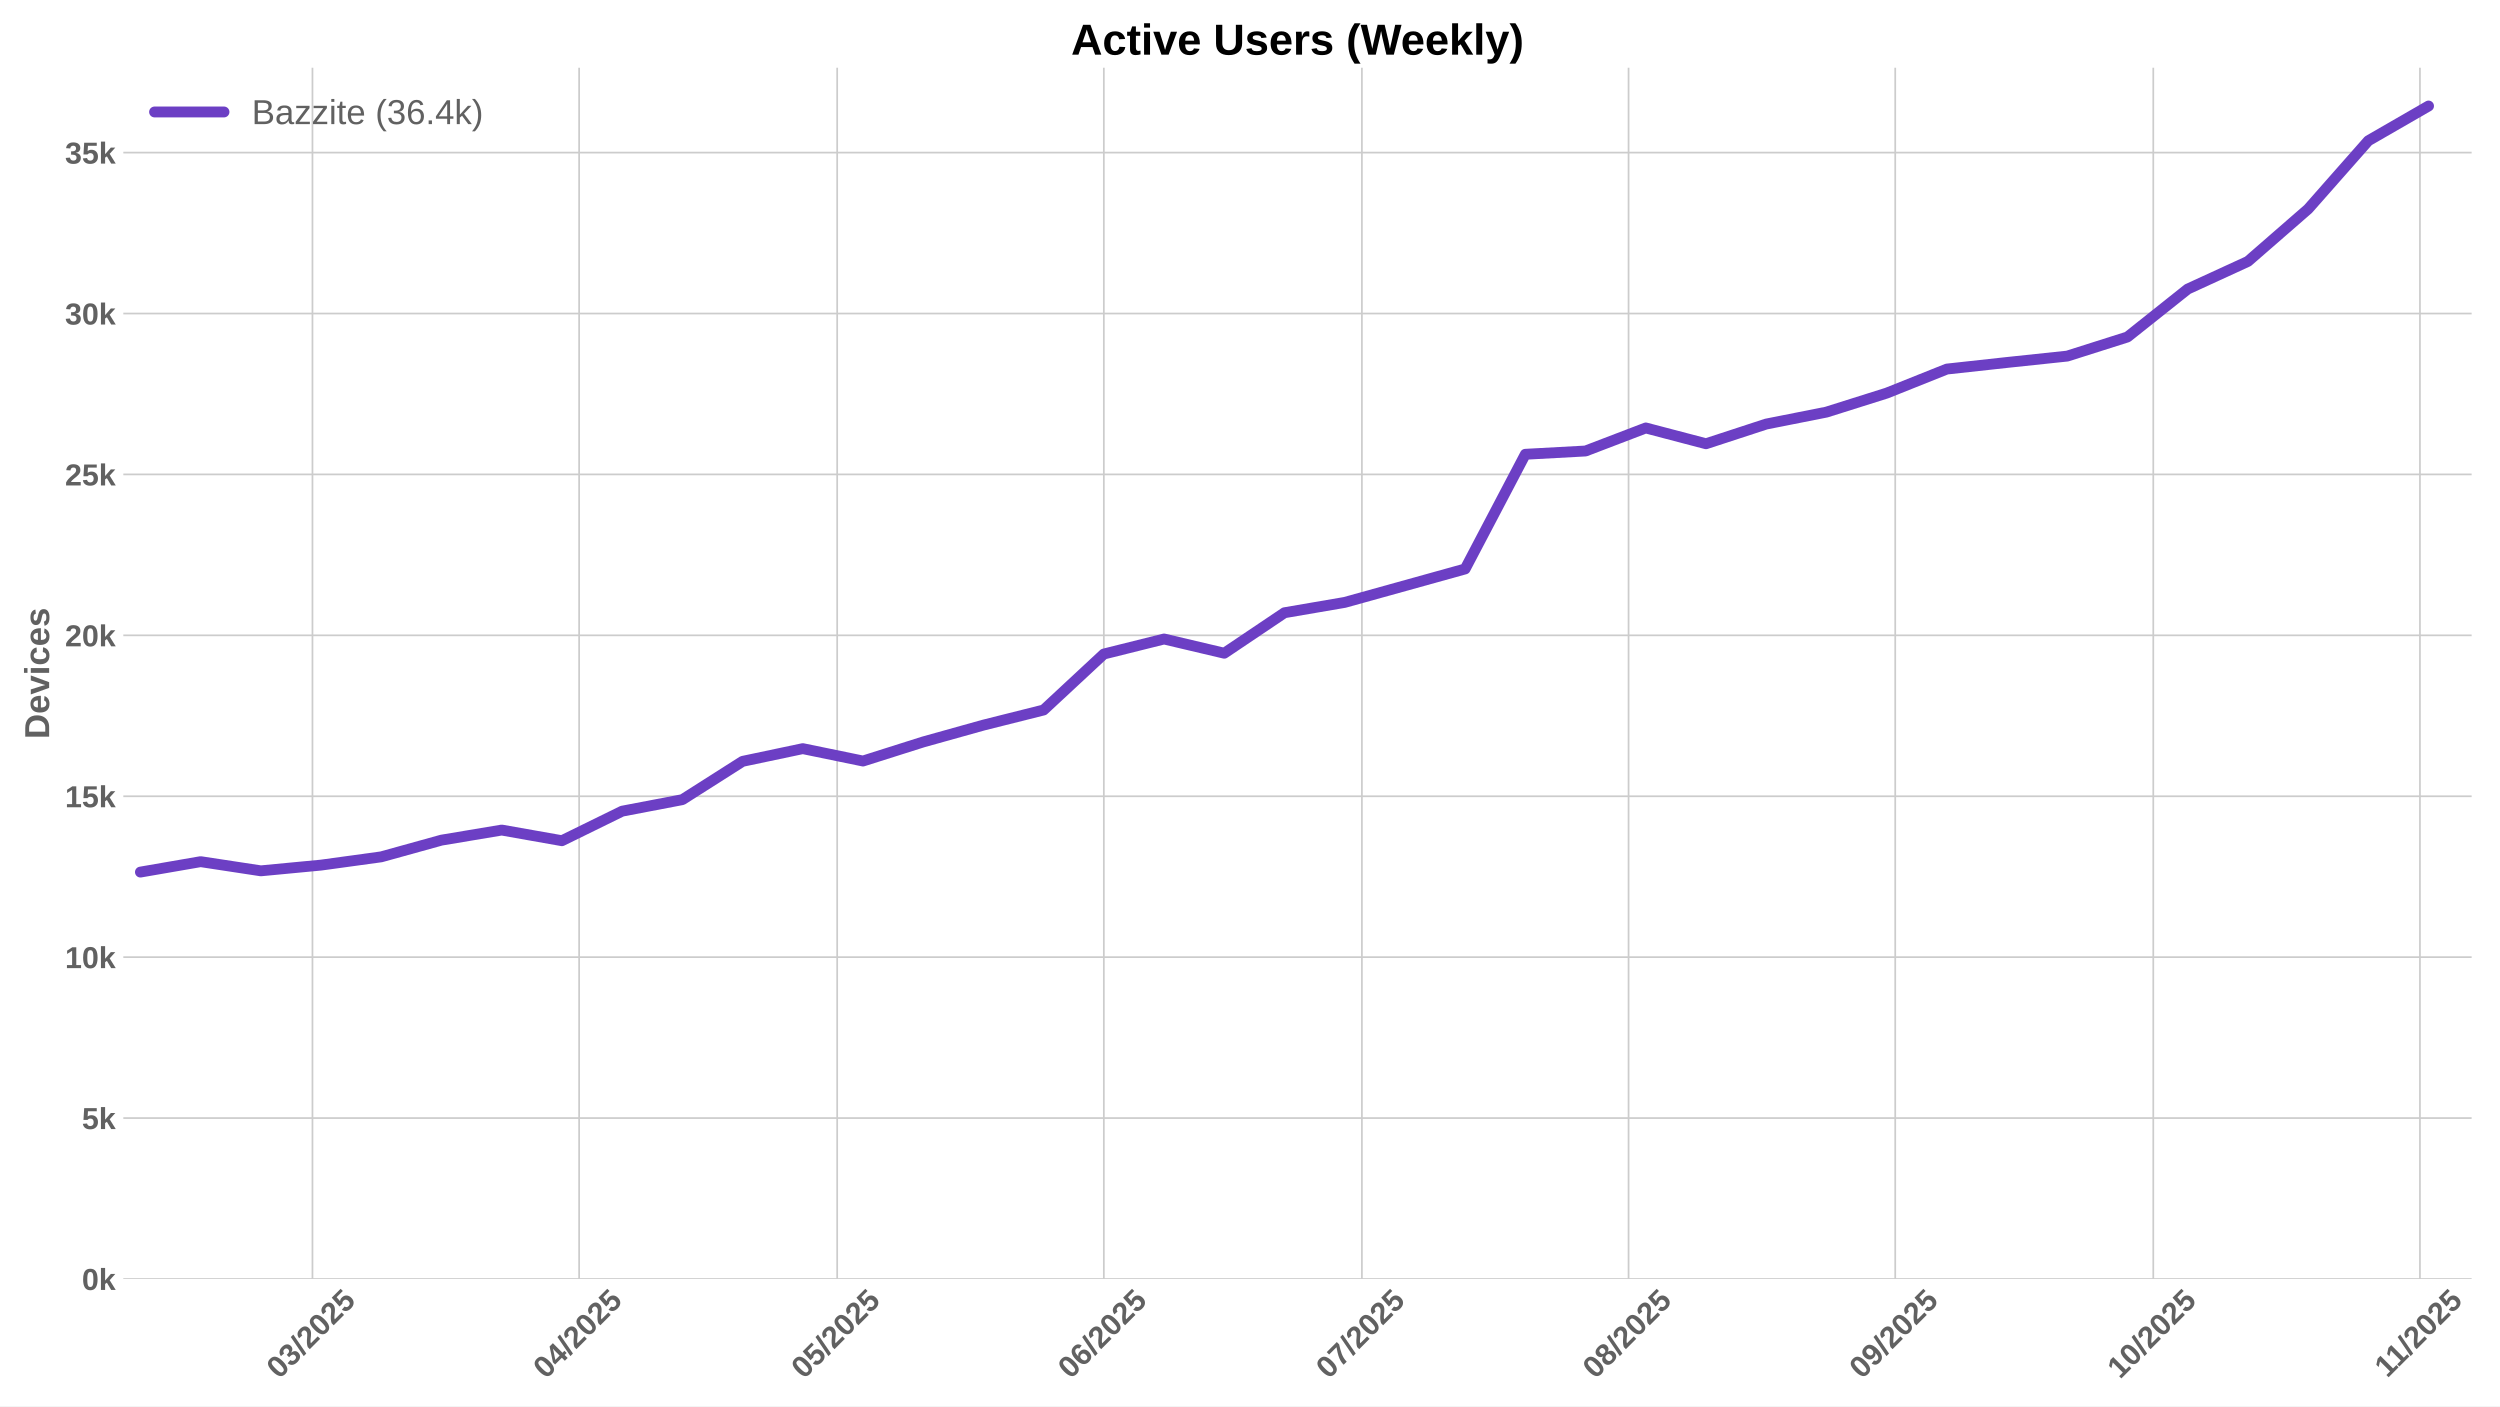
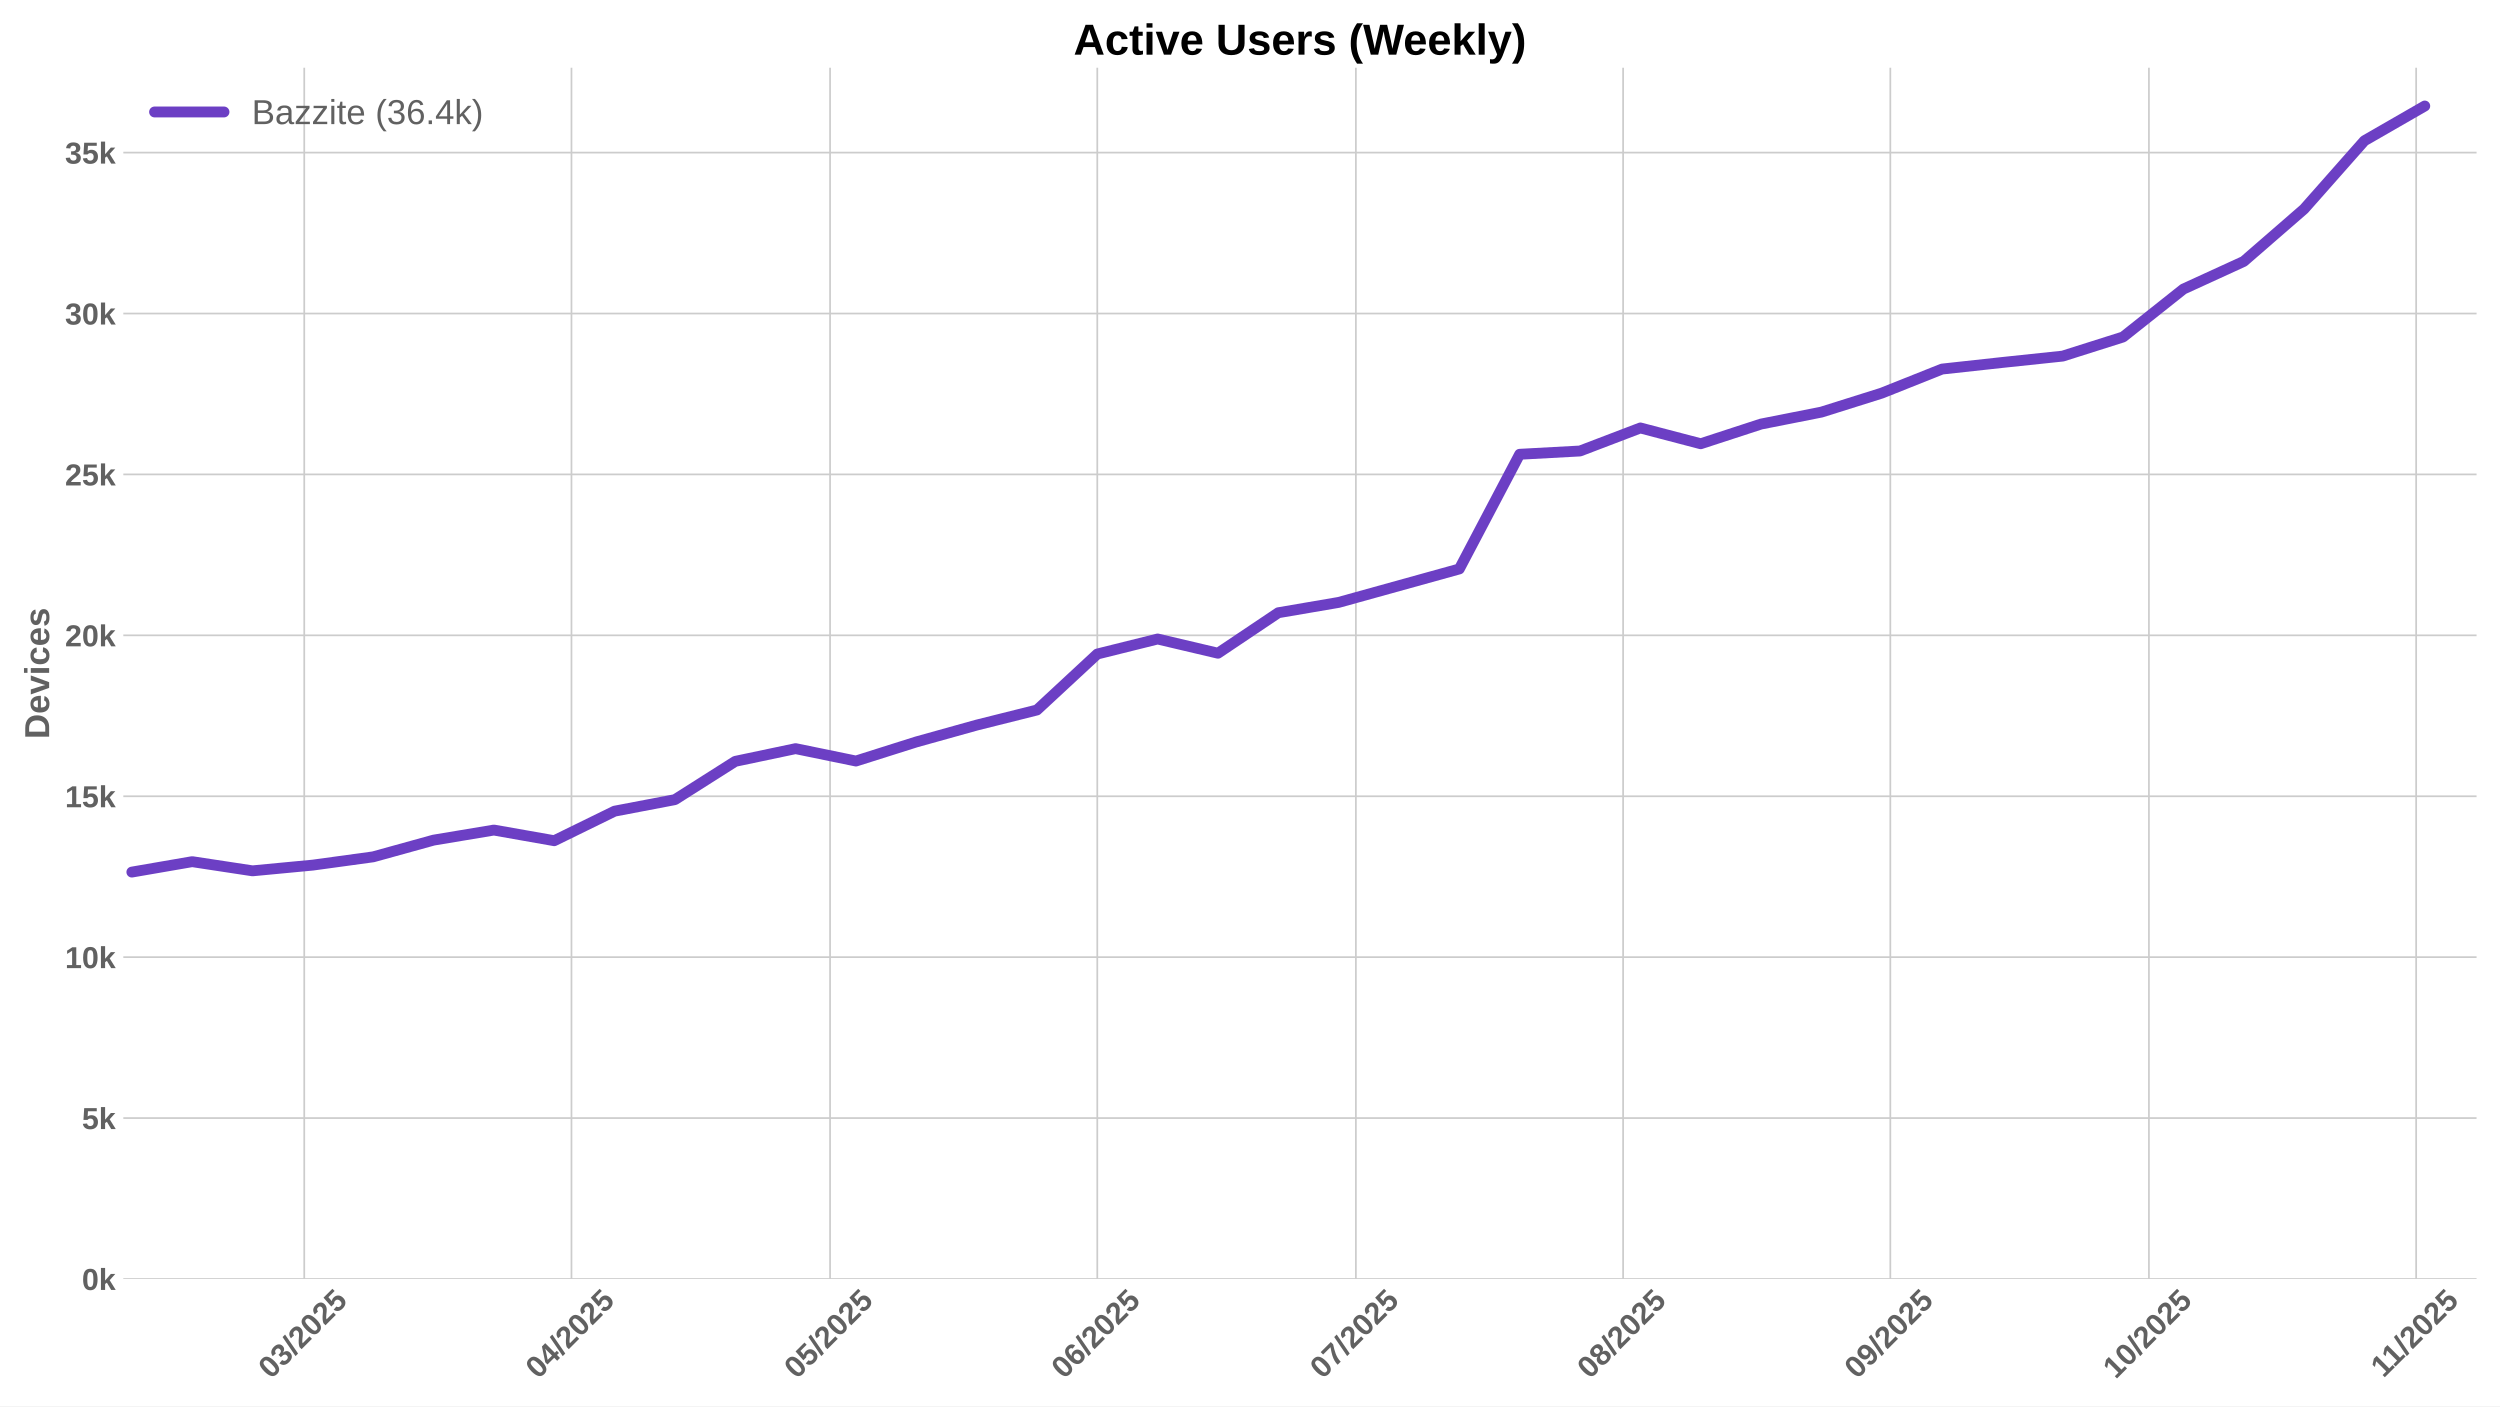
<svg xmlns="http://www.w3.org/2000/svg" xmlns:xlink="http://www.w3.org/1999/xlink" width="1152pt" height="648pt" viewBox="0 0 1152 648" version="1.1">
  <defs>
    <style type="text/css">*{stroke-linejoin: round; stroke-linecap: butt}</style>
  </defs>
  <g id="figure_1">
    <g id="patch_1">
      <path d="M 0 648  L 1152 648  L 1152 0  L 0 0  z " style="fill: #ffffff" />
    </g>
    <g id="axes_1">
      <g id="patch_2">
-         <path d="M 56.82 589.343  L 1138.932 589.343  L 1138.932 31.2  L 56.82 31.2  z " style="fill: #ffffff" />
+         <path d="M 56.82 589.343  L 1141.2 589.343  L 1141.2 31.2  L 56.82 31.2  z " style="fill: #ffffff" />
      </g>
      <g id="matplotlib.axis_1">
        <g id="xtick_1">
          <g id="line2d_1">
-             <path d="M 143.982 589.343  L 143.982 31.2  " clip-path="url(#p52a7b93124)" style="fill: none; stroke: #cccccc; stroke-width: 0.8; stroke-linecap: round" />
+             <path d="M 140.197 589.343  L 140.197 31.2  " clip-path="url(#pf0f9a644ac)" style="fill: none; stroke: #cccccc; stroke-width: 0.8; stroke-linecap: round" />
          </g>
          <g id="line2d_2" />
          <g id="text_1">
-             <g style="fill: #616161" transform="translate(128.6521 635.7977) rotate(-45) scale(0.14 -0.14)">
+             <g style="fill: #616161" transform="translate(124.8668 635.7977) rotate(-45) scale(0.14 -0.14)">
              <defs>
                <path id="LiberationSans-Bold-30" d="M 3297 2203  Q 3297 1088 2914 512  Q 2531 -63 1766 -63  Q 253 -63 253 2203  Q 253 2994 418 3494  Q 584 3994 915 4231  Q 1247 4469 1791 4469  Q 2572 4469 2934 3903  Q 3297 3338 3297 2203  z M 2416 2203  Q 2416 2813 2356 3150  Q 2297 3488 2165 3634  Q 2034 3781 1784 3781  Q 1519 3781 1383 3632  Q 1247 3484 1189 3148  Q 1131 2813 1131 2203  Q 1131 1600 1192 1261  Q 1253 922 1386 775  Q 1519 628 1772 628  Q 2022 628 2158 783  Q 2294 938 2355 1278  Q 2416 1619 2416 2203  z " transform="scale(0.015625)" />
                <path id="LiberationSans-Bold-33" d="M 3328 1222  Q 3328 603 2922 265  Q 2516 -72 1766 -72  Q 1056 -72 637 254  Q 219 581 147 1197  L 1041 1275  Q 1125 641 1763 641  Q 2078 641 2253 797  Q 2428 953 2428 1275  Q 2428 1569 2215 1725  Q 2003 1881 1584 1881  L 1278 1881  L 1278 2591  L 1566 2591  Q 1944 2591 2134 2745  Q 2325 2900 2325 3188  Q 2325 3459 2173 3614  Q 2022 3769 1731 3769  Q 1459 3769 1292 3619  Q 1125 3469 1100 3194  L 222 3256  Q 291 3825 694 4147  Q 1097 4469 1747 4469  Q 2438 4469 2827 4158  Q 3216 3847 3216 3297  Q 3216 2884 2973 2618  Q 2731 2353 2275 2266  L 2275 2253  Q 2781 2194 3054 1920  Q 3328 1647 3328 1222  z " transform="scale(0.015625)" />
                <path id="LiberationSans-Bold-2f" d="M 63 -128  L 972 4638  L 1716 4638  L 822 -128  L 63 -128  z " transform="scale(0.015625)" />
                <path id="LiberationSans-Bold-32" d="M 222 0  L 222 609  Q 394 988 711 1347  Q 1028 1706 1509 2097  Q 1972 2472 2158 2715  Q 2344 2959 2344 3194  Q 2344 3769 1766 3769  Q 1484 3769 1336 3617  Q 1188 3466 1144 3163  L 259 3213  Q 334 3825 717 4147  Q 1100 4469 1759 4469  Q 2472 4469 2853 4144  Q 3234 3819 3234 3231  Q 3234 2922 3112 2672  Q 2991 2422 2800 2211  Q 2609 2000 2376 1815  Q 2144 1631 1925 1456  Q 1706 1281 1526 1103  Q 1347 925 1259 722  L 3303 722  L 3303 0  L 222 0  z " transform="scale(0.015625)" />
                <path id="LiberationSans-Bold-35" d="M 3381 1466  Q 3381 766 2945 351  Q 2509 -63 1750 -63  Q 1088 -63 689 235  Q 291 534 197 1100  L 1075 1172  Q 1144 891 1319 762  Q 1494 634 1759 634  Q 2088 634 2283 843  Q 2478 1053 2478 1447  Q 2478 1794 2293 2001  Q 2109 2209 1778 2209  Q 1413 2209 1181 1925  L 325 1925  L 478 4403  L 3125 4403  L 3125 3750  L 1275 3750  L 1203 2638  Q 1522 2919 2000 2919  Q 2628 2919 3004 2528  Q 3381 2138 3381 1466  z " transform="scale(0.015625)" />
              </defs>
              <use xlink:href="#LiberationSans-Bold-30" />
              <use xlink:href="#LiberationSans-Bold-33" transform="translate(55.61523 0)" />
              <use xlink:href="#LiberationSans-Bold-2f" transform="translate(111.2305 0)" />
              <use xlink:href="#LiberationSans-Bold-32" transform="translate(139.0137 0)" />
              <use xlink:href="#LiberationSans-Bold-30" transform="translate(194.6289 0)" />
              <use xlink:href="#LiberationSans-Bold-32" transform="translate(250.2441 0)" />
              <use xlink:href="#LiberationSans-Bold-35" transform="translate(305.8594 0)" />
            </g>
          </g>
        </g>
        <g id="xtick_2">
          <g id="line2d_3">
-             <path d="M 266.86 589.343  L 266.86 31.2  " clip-path="url(#p52a7b93124)" style="fill: none; stroke: #cccccc; stroke-width: 0.8; stroke-linecap: round" />
+             <path d="M 263.332 589.343  L 263.332 31.2  " clip-path="url(#pf0f9a644ac)" style="fill: none; stroke: #cccccc; stroke-width: 0.8; stroke-linecap: round" />
          </g>
          <g id="line2d_4" />
          <g id="text_2">
-             <g style="fill: #616161" transform="translate(251.5293 635.7977) rotate(-45) scale(0.14 -0.14)">
+             <g style="fill: #616161" transform="translate(248.0016 635.7977) rotate(-45) scale(0.14 -0.14)">
              <defs>
                <path id="LiberationSans-Bold-34" d="M 2938 897  L 2938 0  L 2100 0  L 2100 897  L 97 897  L 97 1556  L 1956 4403  L 2938 4403  L 2938 1550  L 3525 1550  L 3525 897  L 2938 897  z M 2100 2991  Q 2100 3159 2111 3356  Q 2122 3553 2128 3609  Q 2047 3434 1834 3103  L 813 1550  L 2100 1550  L 2100 2991  z " transform="scale(0.015625)" />
              </defs>
              <use xlink:href="#LiberationSans-Bold-30" />
              <use xlink:href="#LiberationSans-Bold-34" transform="translate(55.61523 0)" />
              <use xlink:href="#LiberationSans-Bold-2f" transform="translate(111.2305 0)" />
              <use xlink:href="#LiberationSans-Bold-32" transform="translate(139.0137 0)" />
              <use xlink:href="#LiberationSans-Bold-30" transform="translate(194.6289 0)" />
              <use xlink:href="#LiberationSans-Bold-32" transform="translate(250.2441 0)" />
              <use xlink:href="#LiberationSans-Bold-35" transform="translate(305.8594 0)" />
            </g>
          </g>
        </g>
        <g id="xtick_3">
          <g id="line2d_5">
-             <path d="M 385.773 589.343  L 385.773 31.2  " clip-path="url(#p52a7b93124)" style="fill: none; stroke: #cccccc; stroke-width: 0.8; stroke-linecap: round" />
+             <path d="M 382.494 589.343  L 382.494 31.2  " clip-path="url(#pf0f9a644ac)" style="fill: none; stroke: #cccccc; stroke-width: 0.8; stroke-linecap: round" />
          </g>
          <g id="line2d_6" />
          <g id="text_3">
-             <g style="fill: #616161" transform="translate(370.4427 635.7977) rotate(-45) scale(0.14 -0.14)">
+             <g style="fill: #616161" transform="translate(367.1642 635.7977) rotate(-45) scale(0.14 -0.14)">
              <use xlink:href="#LiberationSans-Bold-30" />
              <use xlink:href="#LiberationSans-Bold-35" transform="translate(55.61523 0)" />
              <use xlink:href="#LiberationSans-Bold-2f" transform="translate(111.2305 0)" />
              <use xlink:href="#LiberationSans-Bold-32" transform="translate(139.0137 0)" />
              <use xlink:href="#LiberationSans-Bold-30" transform="translate(194.6289 0)" />
              <use xlink:href="#LiberationSans-Bold-32" transform="translate(250.2441 0)" />
              <use xlink:href="#LiberationSans-Bold-35" transform="translate(305.8594 0)" />
            </g>
          </g>
        </g>
        <g id="xtick_4">
          <g id="line2d_7">
-             <path d="M 508.65 589.343  L 508.65 31.2  " clip-path="url(#p52a7b93124)" style="fill: none; stroke: #cccccc; stroke-width: 0.8; stroke-linecap: round" />
+             <path d="M 505.629 589.343  L 505.629 31.2  " clip-path="url(#pf0f9a644ac)" style="fill: none; stroke: #cccccc; stroke-width: 0.8; stroke-linecap: round" />
          </g>
          <g id="line2d_8" />
          <g id="text_4">
-             <g style="fill: #616161" transform="translate(493.3198 635.7977) rotate(-45) scale(0.14 -0.14)">
+             <g style="fill: #616161" transform="translate(490.2989 635.7977) rotate(-45) scale(0.14 -0.14)">
              <defs>
                <path id="LiberationSans-Bold-36" d="M 3328 1441  Q 3328 738 2934 337  Q 2541 -63 1847 -63  Q 1069 -63 651 482  Q 234 1028 234 2100  Q 234 3278 657 3873  Q 1081 4469 1869 4469  Q 2428 4469 2751 4222  Q 3075 3975 3209 3456  L 2381 3341  Q 2263 3775 1850 3775  Q 1497 3775 1295 3422  Q 1094 3069 1094 2350  Q 1234 2584 1484 2709  Q 1734 2834 2050 2834  Q 2641 2834 2984 2459  Q 3328 2084 3328 1441  z M 2447 1416  Q 2447 1791 2273 1989  Q 2100 2188 1797 2188  Q 1506 2188 1331 2002  Q 1156 1816 1156 1509  Q 1156 1125 1339 873  Q 1522 622 1819 622  Q 2116 622 2281 833  Q 2447 1044 2447 1416  z " transform="scale(0.015625)" />
              </defs>
              <use xlink:href="#LiberationSans-Bold-30" />
              <use xlink:href="#LiberationSans-Bold-36" transform="translate(55.61523 0)" />
              <use xlink:href="#LiberationSans-Bold-2f" transform="translate(111.2305 0)" />
              <use xlink:href="#LiberationSans-Bold-32" transform="translate(139.0137 0)" />
              <use xlink:href="#LiberationSans-Bold-30" transform="translate(194.6289 0)" />
              <use xlink:href="#LiberationSans-Bold-32" transform="translate(250.2441 0)" />
              <use xlink:href="#LiberationSans-Bold-35" transform="translate(305.8594 0)" />
            </g>
          </g>
        </g>
        <g id="xtick_5">
          <g id="line2d_9">
-             <path d="M 627.563 589.343  L 627.563 31.2  " clip-path="url(#p52a7b93124)" style="fill: none; stroke: #cccccc; stroke-width: 0.8; stroke-linecap: round" />
+             <path d="M 624.792 589.343  L 624.792 31.2  " clip-path="url(#pf0f9a644ac)" style="fill: none; stroke: #cccccc; stroke-width: 0.8; stroke-linecap: round" />
          </g>
          <g id="line2d_10" />
          <g id="text_5">
-             <g style="fill: #616161" transform="translate(612.2332 635.7977) rotate(-45) scale(0.14 -0.14)">
+             <g style="fill: #616161" transform="translate(609.4616 635.7977) rotate(-45) scale(0.14 -0.14)">
              <defs>
                <path id="LiberationSans-Bold-37" d="M 3278 3706  Q 2981 3238 2717 2797  Q 2453 2356 2256 1911  Q 2059 1466 1945 995  Q 1831 525 1831 0  L 916 0  Q 916 550 1059 1064  Q 1203 1578 1475 2111  Q 1747 2644 2463 3681  L 275 3681  L 275 4403  L 3278 4403  L 3278 3706  z " transform="scale(0.015625)" />
              </defs>
              <use xlink:href="#LiberationSans-Bold-30" />
              <use xlink:href="#LiberationSans-Bold-37" transform="translate(55.61523 0)" />
              <use xlink:href="#LiberationSans-Bold-2f" transform="translate(111.2305 0)" />
              <use xlink:href="#LiberationSans-Bold-32" transform="translate(139.0137 0)" />
              <use xlink:href="#LiberationSans-Bold-30" transform="translate(194.6289 0)" />
              <use xlink:href="#LiberationSans-Bold-32" transform="translate(250.2441 0)" />
              <use xlink:href="#LiberationSans-Bold-35" transform="translate(305.8594 0)" />
            </g>
          </g>
        </g>
        <g id="xtick_6">
          <g id="line2d_11">
-             <path d="M 750.441 589.343  L 750.441 31.2  " clip-path="url(#p52a7b93124)" style="fill: none; stroke: #cccccc; stroke-width: 0.8; stroke-linecap: round" />
+             <path d="M 747.927 589.343  L 747.927 31.2  " clip-path="url(#pf0f9a644ac)" style="fill: none; stroke: #cccccc; stroke-width: 0.8; stroke-linecap: round" />
          </g>
          <g id="line2d_12" />
          <g id="text_6">
-             <g style="fill: #616161" transform="translate(735.1104 635.7977) rotate(-45) scale(0.14 -0.14)">
+             <g style="fill: #616161" transform="translate(732.5963 635.7977) rotate(-45) scale(0.14 -0.14)">
              <defs>
                <path id="LiberationSans-Bold-38" d="M 3363 1241  Q 3363 622 2953 279  Q 2544 -63 1784 -63  Q 1031 -63 617 278  Q 203 619 203 1234  Q 203 1656 447 1945  Q 691 2234 1100 2303  L 1100 2316  Q 744 2394 525 2669  Q 306 2944 306 3303  Q 306 3844 689 4156  Q 1072 4469 1772 4469  Q 2488 4469 2870 4164  Q 3253 3859 3253 3297  Q 3253 2938 3036 2666  Q 2819 2394 2453 2322  L 2453 2309  Q 2878 2241 3120 1961  Q 3363 1681 3363 1241  z M 2350 3250  Q 2350 3563 2206 3708  Q 2063 3853 1772 3853  Q 1203 3853 1203 3250  Q 1203 2619 1778 2619  Q 2066 2619 2208 2766  Q 2350 2913 2350 3250  z M 2453 1313  Q 2453 2003 1766 2003  Q 1447 2003 1276 1822  Q 1106 1641 1106 1300  Q 1106 913 1275 734  Q 1444 556 1791 556  Q 2131 556 2292 734  Q 2453 913 2453 1313  z " transform="scale(0.015625)" />
              </defs>
              <use xlink:href="#LiberationSans-Bold-30" />
              <use xlink:href="#LiberationSans-Bold-38" transform="translate(55.61523 0)" />
              <use xlink:href="#LiberationSans-Bold-2f" transform="translate(111.2305 0)" />
              <use xlink:href="#LiberationSans-Bold-32" transform="translate(139.0137 0)" />
              <use xlink:href="#LiberationSans-Bold-30" transform="translate(194.6289 0)" />
              <use xlink:href="#LiberationSans-Bold-32" transform="translate(250.2441 0)" />
              <use xlink:href="#LiberationSans-Bold-35" transform="translate(305.8594 0)" />
            </g>
          </g>
        </g>
        <g id="xtick_7">
          <g id="line2d_13">
-             <path d="M 873.318 589.343  L 873.318 31.2  " clip-path="url(#p52a7b93124)" style="fill: none; stroke: #cccccc; stroke-width: 0.8; stroke-linecap: round" />
+             <path d="M 871.061 589.343  L 871.061 31.2  " clip-path="url(#pf0f9a644ac)" style="fill: none; stroke: #cccccc; stroke-width: 0.8; stroke-linecap: round" />
          </g>
          <g id="line2d_14" />
          <g id="text_7">
-             <g style="fill: #616161" transform="translate(857.9875 635.7977) rotate(-45) scale(0.14 -0.14)">
+             <g style="fill: #616161" transform="translate(855.731 635.7977) rotate(-45) scale(0.14 -0.14)">
              <defs>
                <path id="LiberationSans-Bold-39" d="M 3322 2272  Q 3322 1100 2894 518  Q 2466 -63 1678 -63  Q 1097 -63 767 185  Q 438 434 300 972  L 1125 1088  Q 1247 628 1688 628  Q 2056 628 2254 981  Q 2453 1334 2459 2028  Q 2341 1794 2070 1661  Q 1800 1528 1488 1528  Q 906 1528 564 1923  Q 222 2319 222 2994  Q 222 3688 623 4078  Q 1025 4469 1759 4469  Q 2550 4469 2936 3920  Q 3322 3372 3322 2272  z M 2394 2888  Q 2394 3297 2214 3539  Q 2034 3781 1738 3781  Q 1447 3781 1280 3570  Q 1113 3359 1113 2988  Q 1113 2622 1278 2401  Q 1444 2181 1741 2181  Q 2022 2181 2208 2373  Q 2394 2566 2394 2888  z " transform="scale(0.015625)" />
              </defs>
              <use xlink:href="#LiberationSans-Bold-30" />
              <use xlink:href="#LiberationSans-Bold-39" transform="translate(55.61523 0)" />
              <use xlink:href="#LiberationSans-Bold-2f" transform="translate(111.2305 0)" />
              <use xlink:href="#LiberationSans-Bold-32" transform="translate(139.0137 0)" />
              <use xlink:href="#LiberationSans-Bold-30" transform="translate(194.6289 0)" />
              <use xlink:href="#LiberationSans-Bold-32" transform="translate(250.2441 0)" />
              <use xlink:href="#LiberationSans-Bold-35" transform="translate(305.8594 0)" />
            </g>
          </g>
        </g>
        <g id="xtick_8">
          <g id="line2d_15">
-             <path d="M 992.231 589.343  L 992.231 31.2  " clip-path="url(#p52a7b93124)" style="fill: none; stroke: #cccccc; stroke-width: 0.8; stroke-linecap: round" />
+             <path d="M 990.224 589.343  L 990.224 31.2  " clip-path="url(#pf0f9a644ac)" style="fill: none; stroke: #cccccc; stroke-width: 0.8; stroke-linecap: round" />
          </g>
          <g id="line2d_16" />
          <g id="text_8">
-             <g style="fill: #616161" transform="translate(976.9009 635.7977) rotate(-45) scale(0.14 -0.14)">
+             <g style="fill: #616161" transform="translate(974.8937 635.7977) rotate(-45) scale(0.14 -0.14)">
              <defs>
                <path id="LiberationSans-Bold-31" d="M 403 0  L 403 653  L 1494 653  L 1494 3656  L 438 2997  L 438 3688  L 1541 4403  L 2372 4403  L 2372 653  L 3381 653  L 3381 0  L 403 0  z " transform="scale(0.015625)" />
              </defs>
              <use xlink:href="#LiberationSans-Bold-31" />
              <use xlink:href="#LiberationSans-Bold-30" transform="translate(55.61523 0)" />
              <use xlink:href="#LiberationSans-Bold-2f" transform="translate(111.2305 0)" />
              <use xlink:href="#LiberationSans-Bold-32" transform="translate(139.0137 0)" />
              <use xlink:href="#LiberationSans-Bold-30" transform="translate(194.6289 0)" />
              <use xlink:href="#LiberationSans-Bold-32" transform="translate(250.2441 0)" />
              <use xlink:href="#LiberationSans-Bold-35" transform="translate(305.8594 0)" />
            </g>
          </g>
        </g>
        <g id="xtick_9">
          <g id="line2d_17">
-             <path d="M 1115.108 589.343  L 1115.108 31.2  " clip-path="url(#p52a7b93124)" style="fill: none; stroke: #cccccc; stroke-width: 0.8; stroke-linecap: round" />
+             <path d="M 1113.359 589.343  L 1113.359 31.2  " clip-path="url(#pf0f9a644ac)" style="fill: none; stroke: #cccccc; stroke-width: 0.8; stroke-linecap: round" />
          </g>
          <g id="line2d_18" />
          <g id="text_9">
-             <g style="fill: #616161" transform="translate(1100.05 635.2532) rotate(-45) scale(0.14 -0.14)">
+             <g style="fill: #616161" transform="translate(1098.301 635.2532) rotate(-45) scale(0.14 -0.14)">
              <use xlink:href="#LiberationSans-Bold-31" />
              <use xlink:href="#LiberationSans-Bold-31" transform="translate(50.11523 0)" />
              <use xlink:href="#LiberationSans-Bold-2f" transform="translate(105.7305 0)" />
              <use xlink:href="#LiberationSans-Bold-32" transform="translate(133.5137 0)" />
              <use xlink:href="#LiberationSans-Bold-30" transform="translate(189.1289 0)" />
              <use xlink:href="#LiberationSans-Bold-32" transform="translate(244.7441 0)" />
              <use xlink:href="#LiberationSans-Bold-35" transform="translate(300.3594 0)" />
            </g>
          </g>
        </g>
      </g>
      <g id="matplotlib.axis_2">
        <g id="ytick_1">
          <g id="line2d_19">
-             <path d="M 56.82 589.343  L 1138.932 589.343  " clip-path="url(#p52a7b93124)" style="fill: none; stroke: #cccccc; stroke-width: 0.8; stroke-linecap: round" />
+             <path d="M 56.82 589.343  L 1141.2 589.343  " clip-path="url(#pf0f9a644ac)" style="fill: none; stroke: #cccccc; stroke-width: 0.8; stroke-linecap: round" />
          </g>
          <g id="line2d_20" />
          <g id="text_10">
            <g style="fill: #616161" transform="translate(37.74938 594.416) scale(0.14 -0.14)">
              <defs>
                <path id="LiberationSans-Bold-6b" d="M 2606 0  L 1703 1531  L 1325 1269  L 1325 0  L 447 0  L 447 4638  L 1325 4638  L 1325 1981  L 2531 3381  L 3475 3381  L 2288 2063  L 3566 0  L 2606 0  z " transform="scale(0.015625)" />
              </defs>
              <use xlink:href="#LiberationSans-Bold-30" />
              <use xlink:href="#LiberationSans-Bold-6b" transform="translate(55.61523 0)" />
            </g>
          </g>
        </g>
        <g id="ytick_2">
          <g id="line2d_21">
-             <path d="M 56.82 515.197  L 1138.932 515.197  " clip-path="url(#p52a7b93124)" style="fill: none; stroke: #cccccc; stroke-width: 0.8; stroke-linecap: round" />
+             <path d="M 56.82 515.197  L 1141.2 515.197  " clip-path="url(#pf0f9a644ac)" style="fill: none; stroke: #cccccc; stroke-width: 0.8; stroke-linecap: round" />
          </g>
          <g id="line2d_22" />
          <g id="text_11">
            <g style="fill: #616161" transform="translate(37.74938 520.2703) scale(0.14 -0.14)">
              <use xlink:href="#LiberationSans-Bold-35" />
              <use xlink:href="#LiberationSans-Bold-6b" transform="translate(55.61523 0)" />
            </g>
          </g>
        </g>
        <g id="ytick_3">
          <g id="line2d_23">
-             <path d="M 56.82 441.052  L 1138.932 441.052  " clip-path="url(#p52a7b93124)" style="fill: none; stroke: #cccccc; stroke-width: 0.8; stroke-linecap: round" />
+             <path d="M 56.82 441.052  L 1141.2 441.052  " clip-path="url(#pf0f9a644ac)" style="fill: none; stroke: #cccccc; stroke-width: 0.8; stroke-linecap: round" />
          </g>
          <g id="line2d_24" />
          <g id="text_12">
            <g style="fill: #616161" transform="translate(29.96406 446.1245) scale(0.14 -0.14)">
              <use xlink:href="#LiberationSans-Bold-31" />
              <use xlink:href="#LiberationSans-Bold-30" transform="translate(55.61523 0)" />
              <use xlink:href="#LiberationSans-Bold-6b" transform="translate(111.2305 0)" />
            </g>
          </g>
        </g>
        <g id="ytick_4">
          <g id="line2d_25">
-             <path d="M 56.82 366.906  L 1138.932 366.906  " clip-path="url(#p52a7b93124)" style="fill: none; stroke: #cccccc; stroke-width: 0.8; stroke-linecap: round" />
+             <path d="M 56.82 366.906  L 1141.2 366.906  " clip-path="url(#pf0f9a644ac)" style="fill: none; stroke: #cccccc; stroke-width: 0.8; stroke-linecap: round" />
          </g>
          <g id="line2d_26" />
          <g id="text_13">
            <g style="fill: #616161" transform="translate(29.96406 371.9788) scale(0.14 -0.14)">
              <use xlink:href="#LiberationSans-Bold-31" />
              <use xlink:href="#LiberationSans-Bold-35" transform="translate(55.61523 0)" />
              <use xlink:href="#LiberationSans-Bold-6b" transform="translate(111.2305 0)" />
            </g>
          </g>
        </g>
        <g id="ytick_5">
          <g id="line2d_27">
-             <path d="M 56.82 292.76  L 1138.932 292.76  " clip-path="url(#p52a7b93124)" style="fill: none; stroke: #cccccc; stroke-width: 0.8; stroke-linecap: round" />
+             <path d="M 56.82 292.76  L 1141.2 292.76  " clip-path="url(#pf0f9a644ac)" style="fill: none; stroke: #cccccc; stroke-width: 0.8; stroke-linecap: round" />
          </g>
          <g id="line2d_28" />
          <g id="text_14">
            <g style="fill: #616161" transform="translate(29.96406 297.833) scale(0.14 -0.14)">
              <use xlink:href="#LiberationSans-Bold-32" />
              <use xlink:href="#LiberationSans-Bold-30" transform="translate(55.61523 0)" />
              <use xlink:href="#LiberationSans-Bold-6b" transform="translate(111.2305 0)" />
            </g>
          </g>
        </g>
        <g id="ytick_6">
          <g id="line2d_29">
-             <path d="M 56.82 218.614  L 1138.932 218.614  " clip-path="url(#p52a7b93124)" style="fill: none; stroke: #cccccc; stroke-width: 0.8; stroke-linecap: round" />
+             <path d="M 56.82 218.614  L 1141.2 218.614  " clip-path="url(#pf0f9a644ac)" style="fill: none; stroke: #cccccc; stroke-width: 0.8; stroke-linecap: round" />
          </g>
          <g id="line2d_30" />
          <g id="text_15">
            <g style="fill: #616161" transform="translate(29.96406 223.6873) scale(0.14 -0.14)">
              <use xlink:href="#LiberationSans-Bold-32" />
              <use xlink:href="#LiberationSans-Bold-35" transform="translate(55.61523 0)" />
              <use xlink:href="#LiberationSans-Bold-6b" transform="translate(111.2305 0)" />
            </g>
          </g>
        </g>
        <g id="ytick_7">
          <g id="line2d_31">
-             <path d="M 56.82 144.469  L 1138.932 144.469  " clip-path="url(#p52a7b93124)" style="fill: none; stroke: #cccccc; stroke-width: 0.8; stroke-linecap: round" />
+             <path d="M 56.82 144.469  L 1141.2 144.469  " clip-path="url(#pf0f9a644ac)" style="fill: none; stroke: #cccccc; stroke-width: 0.8; stroke-linecap: round" />
          </g>
          <g id="line2d_32" />
          <g id="text_16">
            <g style="fill: #616161" transform="translate(29.96406 149.5416) scale(0.14 -0.14)">
              <use xlink:href="#LiberationSans-Bold-33" />
              <use xlink:href="#LiberationSans-Bold-30" transform="translate(55.61523 0)" />
              <use xlink:href="#LiberationSans-Bold-6b" transform="translate(111.2305 0)" />
            </g>
          </g>
        </g>
        <g id="ytick_8">
          <g id="line2d_33">
-             <path d="M 56.82 70.323  L 1138.932 70.323  " clip-path="url(#p52a7b93124)" style="fill: none; stroke: #cccccc; stroke-width: 0.8; stroke-linecap: round" />
+             <path d="M 56.82 70.323  L 1141.2 70.323  " clip-path="url(#pf0f9a644ac)" style="fill: none; stroke: #cccccc; stroke-width: 0.8; stroke-linecap: round" />
          </g>
          <g id="line2d_34" />
          <g id="text_17">
            <g style="fill: #616161" transform="translate(29.96406 75.39581) scale(0.14 -0.14)">
              <use xlink:href="#LiberationSans-Bold-33" />
              <use xlink:href="#LiberationSans-Bold-35" transform="translate(55.61523 0)" />
              <use xlink:href="#LiberationSans-Bold-6b" transform="translate(111.2305 0)" />
            </g>
          </g>
        </g>
        <g id="text_18">
          <g style="fill: #616161" transform="translate(22.64406 340.5153) rotate(-90) scale(0.16 -0.16)">
            <defs>
              <path id="LiberationSans-Bold-44" d="M 4353 2234  Q 4353 1553 4086 1045  Q 3819 538 3330 269  Q 2841 0 2209 0  L 428 0  L 428 4403  L 2022 4403  Q 3134 4403 3743 3842  Q 4353 3281 4353 2234  z M 3425 2234  Q 3425 2944 3056 3317  Q 2688 3691 2003 3691  L 1350 3691  L 1350 713  L 2131 713  Q 2725 713 3075 1122  Q 3425 1531 3425 2234  z " transform="scale(0.015625)" />
              <path id="LiberationSans-Bold-65" d="M 1831 -63  Q 1069 -63 659 389  Q 250 841 250 1706  Q 250 2544 665 2994  Q 1081 3444 1844 3444  Q 2572 3444 2956 2961  Q 3341 2478 3341 1547  L 3341 1522  L 1172 1522  Q 1172 1028 1355 776  Q 1538 525 1875 525  Q 2341 525 2463 928  L 3291 856  Q 2931 -63 1831 -63  z M 1831 2891  Q 1522 2891 1355 2675  Q 1188 2459 1178 2072  L 2491 2072  Q 2466 2481 2294 2686  Q 2122 2891 1831 2891  z " transform="scale(0.015625)" />
              <path id="LiberationSans-Bold-76" d="M 2284 0  L 1234 0  L 25 3381  L 953 3381  L 1544 1491  Q 1591 1334 1766 709  Q 1797 838 1894 1159  Q 1991 1481 2613 3381  L 3531 3381  L 2284 0  z " transform="scale(0.015625)" />
              <path id="LiberationSans-Bold-69" d="M 447 3991  L 447 4638  L 1325 4638  L 1325 3991  L 447 3991  z M 447 0  L 447 3381  L 1325 3381  L 1325 0  L 447 0  z " transform="scale(0.015625)" />
              <path id="LiberationSans-Bold-63" d="M 1856 -63  Q 1088 -63 669 395  Q 250 853 250 1672  Q 250 2509 672 2976  Q 1094 3444 1869 3444  Q 2466 3444 2856 3144  Q 3247 2844 3347 2316  L 2463 2272  Q 2425 2531 2275 2686  Q 2125 2841 1850 2841  Q 1172 2841 1172 1706  Q 1172 538 1863 538  Q 2113 538 2281 695  Q 2450 853 2491 1166  L 3372 1125  Q 3325 778 3123 506  Q 2922 234 2594 85  Q 2266 -63 1856 -63  z " transform="scale(0.015625)" />
              <path id="LiberationSans-Bold-73" d="M 3297 988  Q 3297 497 2895 217  Q 2494 -63 1784 -63  Q 1088 -63 717 157  Q 347 378 225 844  L 997 959  Q 1063 719 1223 619  Q 1384 519 1784 519  Q 2153 519 2322 612  Q 2491 706 2491 906  Q 2491 1069 2355 1164  Q 2219 1259 1894 1325  Q 1150 1472 890 1598  Q 631 1725 495 1926  Q 359 2128 359 2422  Q 359 2906 732 3176  Q 1106 3447 1791 3447  Q 2394 3447 2761 3212  Q 3128 2978 3219 2534  L 2441 2453  Q 2403 2659 2256 2761  Q 2109 2863 1791 2863  Q 1478 2863 1322 2783  Q 1166 2703 1166 2516  Q 1166 2369 1286 2283  Q 1406 2197 1691 2141  Q 2088 2059 2395 1973  Q 2703 1888 2889 1769  Q 3075 1650 3186 1464  Q 3297 1278 3297 988  z " transform="scale(0.015625)" />
            </defs>
            <use xlink:href="#LiberationSans-Bold-44" />
            <use xlink:href="#LiberationSans-Bold-65" transform="translate(72.2168 0)" />
            <use xlink:href="#LiberationSans-Bold-76" transform="translate(127.832 0)" />
            <use xlink:href="#LiberationSans-Bold-69" transform="translate(183.4473 0)" />
            <use xlink:href="#LiberationSans-Bold-63" transform="translate(211.2305 0)" />
            <use xlink:href="#LiberationSans-Bold-65" transform="translate(266.8457 0)" />
            <use xlink:href="#LiberationSans-Bold-73" transform="translate(322.4609 0)" />
          </g>
        </g>
      </g>
      <g id="line2d_35">
-         <path d="M 64.707 401.858  L 92.453 397.054  L 120.2 401.28  L 147.946 398.64  L 175.693 394.829  L 203.439 387.133  L 231.186 382.491  L 258.932 387.4  L 286.678 373.787  L 314.425 368.478  L 342.171 350.831  L 369.918 344.974  L 397.664 350.683  L 425.411 341.889  L 453.157 334.134  L 480.904 327.164  L 508.65 301.376  L 536.397 294.451  L 564.143 301.005  L 591.889 282.35  L 619.636 277.59  L 675.129 262.168  L 702.875 209.331  L 730.622 207.819  L 758.368 197.201  L 786.115 204.482  L 813.861 195.407  L 841.608 189.905  L 869.354 181.156  L 897.1 170.064  L 924.847 167.024  L 952.593 164.088  L 980.34 155.279  L 1008.086 133.199  L 1035.833 120.46  L 1063.579 96.318  L 1091.326 64.851  L 1119.072 48.85  " clip-path="url(#p52a7b93124)" style="fill: none; stroke: #6c3fc4; stroke-width: 5; stroke-linecap: round" />
+         <path d="M 60.755 401.858  L 88.56 397.054  L 116.365 401.28  L 144.169 398.64  L 171.974 394.829  L 199.778 387.133  L 227.583 382.491  L 255.388 387.4  L 283.192 373.787  L 310.997 368.478  L 338.802 350.831  L 366.606 344.974  L 394.411 350.683  L 422.215 341.889  L 450.02 334.134  L 477.825 327.164  L 505.629 301.376  L 533.434 294.451  L 561.238 301.005  L 589.043 282.35  L 616.848 277.59  L 672.457 262.168  L 700.262 209.331  L 728.066 207.819  L 755.871 197.201  L 783.675 204.482  L 811.48 195.407  L 839.285 189.905  L 867.089 181.156  L 894.894 170.064  L 922.698 167.024  L 950.503 164.088  L 978.308 155.279  L 1006.112 133.199  L 1033.917 120.46  L 1061.722 96.318  L 1089.526 64.851  L 1117.331 48.85  " clip-path="url(#pf0f9a644ac)" style="fill: none; stroke: #6c3fc4; stroke-width: 5; stroke-linecap: round" />
      </g>
      <g id="patch_3">
        <path d="M 56.82 589.343  L 56.82 31.2  " style="fill: none" />
      </g>
      <g id="patch_4">
-         <path d="M 1138.932 589.343  L 1138.932 31.2  " style="fill: none" />
+         <path d="M 1141.2 589.343  L 1141.2 31.2  " style="fill: none" />
      </g>
      <g id="patch_5">
-         <path d="M 56.82 589.343  L 1138.932 589.343  " style="fill: none" />
+         <path d="M 56.82 589.343  L 1141.2 589.343  " style="fill: none" />
      </g>
      <g id="patch_6">
-         <path d="M 56.82 31.2  L 1138.932 31.2  " style="fill: none" />
+         <path d="M 56.82 31.2  L 1141.2 31.2  " style="fill: none" />
      </g>
      <g id="text_19">
-         <g transform="translate(493.5649 25.2) scale(0.2 -0.2)">
+         <g transform="translate(494.6991 25.2) scale(0.2 -0.2)">
          <defs>
            <path id="LiberationSans-Bold-41" d="M 3541 0  L 3150 1125  L 1472 1125  L 1081 0  L 159 0  L 1766 4403  L 2853 4403  L 4453 0  L 3541 0  z M 2309 3725  L 2291 3656  Q 2259 3544 2215 3400  Q 2172 3256 1678 1819  L 2944 1819  L 2509 3084  L 2375 3509  L 2309 3725  z " transform="scale(0.015625)" />
            <path id="LiberationSans-Bold-74" d="M 1313 -56  Q 925 -56 715 155  Q 506 366 506 794  L 506 2788  L 78 2788  L 78 3381  L 550 3381  L 825 4175  L 1375 4175  L 1375 3381  L 2016 3381  L 2016 2788  L 1375 2788  L 1375 1031  Q 1375 784 1469 667  Q 1563 550 1759 550  Q 1863 550 2053 594  L 2053 50  Q 1728 -56 1313 -56  z " transform="scale(0.015625)" />
            <path id="LiberationSans-Bold-20" transform="scale(0.015625)" />
            <path id="LiberationSans-Bold-55" d="M 2259 -63  Q 1350 -63 867 381  Q 384 825 384 1650  L 384 4403  L 1306 4403  L 1306 1722  Q 1306 1200 1554 929  Q 1803 659 2284 659  Q 2778 659 3043 942  Q 3309 1225 3309 1753  L 3309 4403  L 4231 4403  L 4231 1697  Q 4231 859 3714 398  Q 3197 -63 2259 -63  z " transform="scale(0.015625)" />
            <path id="LiberationSans-Bold-72" d="M 447 0  L 447 2588  Q 447 2866 439 3052  Q 431 3238 422 3381  L 1259 3381  Q 1269 3325 1284 3039  Q 1300 2753 1300 2659  L 1313 2659  Q 1441 3016 1541 3161  Q 1641 3306 1778 3376  Q 1916 3447 2122 3447  Q 2291 3447 2394 3400  L 2394 2666  Q 2181 2713 2019 2713  Q 1691 2713 1508 2447  Q 1325 2181 1325 1659  L 1325 0  L 447 0  z " transform="scale(0.015625)" />
            <path id="LiberationSans-Bold-28" d="M 1247 -1328  Q 756 -622 537 81  Q 319 784 319 1659  Q 319 2531 537 3232  Q 756 3934 1247 4638  L 2125 4638  Q 1631 3925 1407 3219  Q 1184 2513 1184 1656  Q 1184 803 1406 101  Q 1628 -600 2125 -1328  L 1247 -1328  z " transform="scale(0.015625)" />
            <path id="LiberationSans-Bold-57" d="M 4897 0  L 3803 0  L 3206 2547  Q 3097 2997 3022 3488  Q 2947 3078 2900 2864  Q 2853 2650 2234 0  L 1141 0  L 6 4403  L 941 4403  L 1578 1559  L 1722 872  Q 1809 1306 1892 1701  Q 1975 2097 2516 4403  L 3547 4403  L 4103 2059  Q 4169 1797 4325 872  L 4403 1234  L 4569 1953  L 5100 4403  L 6034 4403  L 4897 0  z " transform="scale(0.015625)" />
            <path id="LiberationSans-Bold-6c" d="M 447 0  L 447 4638  L 1325 4638  L 1325 0  L 447 0  z " transform="scale(0.015625)" />
            <path id="LiberationSans-Bold-79" d="M 884 -1328  Q 569 -1328 331 -1288  L 331 -663  Q 497 -688 634 -688  Q 822 -688 945 -628  Q 1069 -569 1167 -431  Q 1266 -294 1388 34  L 50 3381  L 978 3381  L 1509 1797  Q 1634 1456 1825 753  L 1903 1050  L 2106 1784  L 2606 3381  L 3525 3381  L 2188 -178  Q 1919 -828 1630 -1078  Q 1341 -1328 884 -1328  z " transform="scale(0.015625)" />
            <path id="LiberationSans-Bold-29" d="M 6 -1328  Q 506 -597 726 101  Q 947 800 947 1656  Q 947 2516 722 3223  Q 497 3931 6 4638  L 884 4638  Q 1378 3928 1595 3225  Q 1813 2522 1813 1659  Q 1813 791 1595 87  Q 1378 -616 884 -1328  L 6 -1328  z " transform="scale(0.015625)" />
          </defs>
          <use xlink:href="#LiberationSans-Bold-41" />
          <use xlink:href="#LiberationSans-Bold-63" transform="translate(72.2168 0)" />
          <use xlink:href="#LiberationSans-Bold-74" transform="translate(127.832 0)" />
          <use xlink:href="#LiberationSans-Bold-69" transform="translate(161.1328 0)" />
          <use xlink:href="#LiberationSans-Bold-76" transform="translate(188.916 0)" />
          <use xlink:href="#LiberationSans-Bold-65" transform="translate(244.5312 0)" />
          <use xlink:href="#LiberationSans-Bold-20" transform="translate(300.1465 0)" />
          <use xlink:href="#LiberationSans-Bold-55" transform="translate(327.9297 0)" />
          <use xlink:href="#LiberationSans-Bold-73" transform="translate(400.1465 0)" />
          <use xlink:href="#LiberationSans-Bold-65" transform="translate(455.7617 0)" />
          <use xlink:href="#LiberationSans-Bold-72" transform="translate(511.377 0)" />
          <use xlink:href="#LiberationSans-Bold-73" transform="translate(550.293 0)" />
          <use xlink:href="#LiberationSans-Bold-20" transform="translate(605.9082 0)" />
          <use xlink:href="#LiberationSans-Bold-28" transform="translate(633.6914 0)" />
          <use xlink:href="#LiberationSans-Bold-57" transform="translate(666.9922 0)" />
          <use xlink:href="#LiberationSans-Bold-65" transform="translate(759.627 0)" />
          <use xlink:href="#LiberationSans-Bold-65" transform="translate(815.2422 0)" />
          <use xlink:href="#LiberationSans-Bold-6b" transform="translate(870.8574 0)" />
          <use xlink:href="#LiberationSans-Bold-6c" transform="translate(926.4727 0)" />
          <use xlink:href="#LiberationSans-Bold-79" transform="translate(954.2559 0)" />
          <use xlink:href="#LiberationSans-Bold-29" transform="translate(1009.871 0)" />
        </g>
      </g>
      <g id="legend_1">
        <g id="line2d_36">
          <path d="M 71.22 51.595  L 87.22 51.595  L 103.22 51.595  " style="fill: none; stroke: #6c3fc4; stroke-width: 5; stroke-linecap: round" />
        </g>
        <g id="text_20">
          <g style="fill: #616161" transform="translate(116.02 57.195) scale(0.16 -0.16)">
            <defs>
              <path id="LiberationSans-42" d="M 3931 1241  Q 3931 653 3503 326  Q 3075 0 2313 0  L 525 0  L 525 4403  L 2125 4403  Q 3675 4403 3675 3334  Q 3675 2944 3456 2678  Q 3238 2413 2838 2322  Q 3363 2259 3647 1970  Q 3931 1681 3931 1241  z M 3075 3263  Q 3075 3619 2831 3772  Q 2588 3925 2125 3925  L 1122 3925  L 1122 2531  L 2125 2531  Q 2603 2531 2839 2711  Q 3075 2891 3075 3263  z M 3328 1288  Q 3328 2066 2234 2066  L 1122 2066  L 1122 478  L 2281 478  Q 2828 478 3078 681  Q 3328 884 3328 1288  z " transform="scale(0.015625)" />
              <path id="LiberationSans-61" d="M 1294 -63  Q 784 -63 528 206  Q 272 475 272 944  Q 272 1469 617 1750  Q 963 2031 1731 2050  L 2491 2063  L 2491 2247  Q 2491 2659 2316 2837  Q 2141 3016 1766 3016  Q 1388 3016 1216 2887  Q 1044 2759 1009 2478  L 422 2531  Q 566 3444 1778 3444  Q 2416 3444 2737 3151  Q 3059 2859 3059 2306  L 3059 850  Q 3059 600 3125 473  Q 3191 347 3375 347  Q 3456 347 3559 369  L 3559 19  Q 3347 -31 3125 -31  Q 2813 -31 2670 133  Q 2528 297 2509 647  L 2491 647  Q 2275 259 1989 98  Q 1703 -63 1294 -63  z M 1422 359  Q 1731 359 1972 500  Q 2213 641 2352 886  Q 2491 1131 2491 1391  L 2491 1669  L 1875 1656  Q 1478 1650 1273 1575  Q 1069 1500 959 1344  Q 850 1188 850 934  Q 850 659 998 509  Q 1147 359 1422 359  z " transform="scale(0.015625)" />
              <path id="LiberationSans-7a" d="M 259 0  L 259 428  L 2150 2947  L 366 2947  L 366 3381  L 2816 3381  L 2816 2953  L 922 434  L 2881 434  L 2881 0  L 259 0  z " transform="scale(0.015625)" />
              <path id="LiberationSans-69" d="M 428 4100  L 428 4638  L 991 4638  L 991 4100  L 428 4100  z M 428 0  L 428 3381  L 991 3381  L 991 0  L 428 0  z " transform="scale(0.015625)" />
              <path id="LiberationSans-74" d="M 1731 25  Q 1453 -50 1163 -50  Q 488 -50 488 716  L 488 2972  L 97 2972  L 97 3381  L 509 3381  L 675 4138  L 1050 4138  L 1050 3381  L 1675 3381  L 1675 2972  L 1050 2972  L 1050 838  Q 1050 594 1129 495  Q 1209 397 1406 397  Q 1519 397 1731 441  L 1731 25  z " transform="scale(0.015625)" />
              <path id="LiberationSans-65" d="M 863 1572  Q 863 991 1103 675  Q 1344 359 1806 359  Q 2172 359 2392 506  Q 2613 653 2691 878  L 3184 738  Q 2881 -63 1806 -63  Q 1056 -63 664 384  Q 272 831 272 1713  Q 272 2550 664 2997  Q 1056 3444 1784 3444  Q 3275 3444 3275 1647  L 3275 1572  L 863 1572  z M 2694 2003  Q 2647 2538 2422 2783  Q 2197 3028 1775 3028  Q 1366 3028 1127 2754  Q 888 2481 869 2003  L 2694 2003  z " transform="scale(0.015625)" />
              <path id="LiberationSans-20" transform="scale(0.015625)" />
              <path id="LiberationSans-28" d="M 397 1663  Q 397 2566 680 3284  Q 963 4003 1550 4638  L 2094 4638  Q 1509 3988 1236 3256  Q 963 2525 963 1656  Q 963 791 1233 62  Q 1503 -666 2094 -1325  L 1550 -1325  Q 959 -688 678 32  Q 397 753 397 1650  L 397 1663  z " transform="scale(0.015625)" />
              <path id="LiberationSans-33" d="M 3278 1216  Q 3278 606 2890 271  Q 2503 -63 1784 -63  Q 1116 -63 717 239  Q 319 541 244 1131  L 825 1184  Q 938 403 1784 403  Q 2209 403 2451 612  Q 2694 822 2694 1234  Q 2694 1594 2417 1795  Q 2141 1997 1619 1997  L 1300 1997  L 1300 2484  L 1606 2484  Q 2069 2484 2323 2686  Q 2578 2888 2578 3244  Q 2578 3597 2370 3801  Q 2163 4006 1753 4006  Q 1381 4006 1151 3815  Q 922 3625 884 3278  L 319 3322  Q 381 3863 767 4166  Q 1153 4469 1759 4469  Q 2422 4469 2789 4161  Q 3156 3853 3156 3303  Q 3156 2881 2920 2617  Q 2684 2353 2234 2259  L 2234 2247  Q 2728 2194 3003 1916  Q 3278 1638 3278 1216  z " transform="scale(0.015625)" />
              <path id="LiberationSans-36" d="M 3278 1441  Q 3278 744 2900 340  Q 2522 -63 1856 -63  Q 1113 -63 719 490  Q 325 1044 325 2100  Q 325 3244 734 3856  Q 1144 4469 1900 4469  Q 2897 4469 3156 3572  L 2619 3475  Q 2453 4013 1894 4013  Q 1413 4013 1148 3564  Q 884 3116 884 2266  Q 1038 2550 1316 2698  Q 1594 2847 1953 2847  Q 2563 2847 2920 2465  Q 3278 2084 3278 1441  z M 2706 1416  Q 2706 1894 2472 2153  Q 2238 2413 1819 2413  Q 1425 2413 1183 2183  Q 941 1953 941 1550  Q 941 1041 1192 716  Q 1444 391 1838 391  Q 2244 391 2475 664  Q 2706 938 2706 1416  z " transform="scale(0.015625)" />
              <path id="LiberationSans-2e" d="M 584 0  L 584 684  L 1194 684  L 1194 0  L 584 0  z " transform="scale(0.015625)" />
              <path id="LiberationSans-34" d="M 2753 997  L 2753 0  L 2222 0  L 2222 997  L 147 997  L 147 1434  L 2163 4403  L 2753 4403  L 2753 1441  L 3372 1441  L 3372 997  L 2753 997  z M 2222 3769  Q 2216 3750 2134 3603  Q 2053 3456 2013 3397  L 884 1734  L 716 1503  L 666 1441  L 2222 1441  L 2222 3769  z " transform="scale(0.015625)" />
              <path id="LiberationSans-6b" d="M 2550 0  L 1406 1544  L 994 1203  L 994 0  L 431 0  L 431 4638  L 994 4638  L 994 1741  L 2478 3381  L 3138 3381  L 1766 1928  L 3209 0  L 2550 0  z " transform="scale(0.015625)" />
              <path id="LiberationSans-29" d="M 1734 1650  Q 1734 747 1451 28  Q 1169 -691 581 -1325  L 38 -1325  Q 625 -669 897 57  Q 1169 784 1169 1656  Q 1169 2528 895 3256  Q 622 3984 38 4638  L 581 4638  Q 1172 4000 1453 3279  Q 1734 2559 1734 1663  L 1734 1650  z " transform="scale(0.015625)" />
            </defs>
            <use xlink:href="#LiberationSans-42" />
            <use xlink:href="#LiberationSans-61" transform="translate(66.69922 0)" />
            <use xlink:href="#LiberationSans-7a" transform="translate(122.3145 0)" />
            <use xlink:href="#LiberationSans-7a" transform="translate(172.3145 0)" />
            <use xlink:href="#LiberationSans-69" transform="translate(222.3145 0)" />
            <use xlink:href="#LiberationSans-74" transform="translate(244.5312 0)" />
            <use xlink:href="#LiberationSans-65" transform="translate(272.3145 0)" />
            <use xlink:href="#LiberationSans-20" transform="translate(327.9297 0)" />
            <use xlink:href="#LiberationSans-28" transform="translate(355.7129 0)" />
            <use xlink:href="#LiberationSans-33" transform="translate(389.0137 0)" />
            <use xlink:href="#LiberationSans-36" transform="translate(444.6289 0)" />
            <use xlink:href="#LiberationSans-2e" transform="translate(500.2441 0)" />
            <use xlink:href="#LiberationSans-34" transform="translate(528.0273 0)" />
            <use xlink:href="#LiberationSans-6b" transform="translate(583.6426 0)" />
            <use xlink:href="#LiberationSans-29" transform="translate(633.6426 0)" />
          </g>
        </g>
      </g>
    </g>
  </g>
  <defs>
-     <clipPath id="p52a7b93124">
-       <rect x="56.82" y="31.2" width="1082.112" height="558.143" />
+     <clipPath id="pf0f9a644ac">
+       <rect x="56.82" y="31.2" width="1084.38" height="558.143" />
    </clipPath>
  </defs>
</svg>
